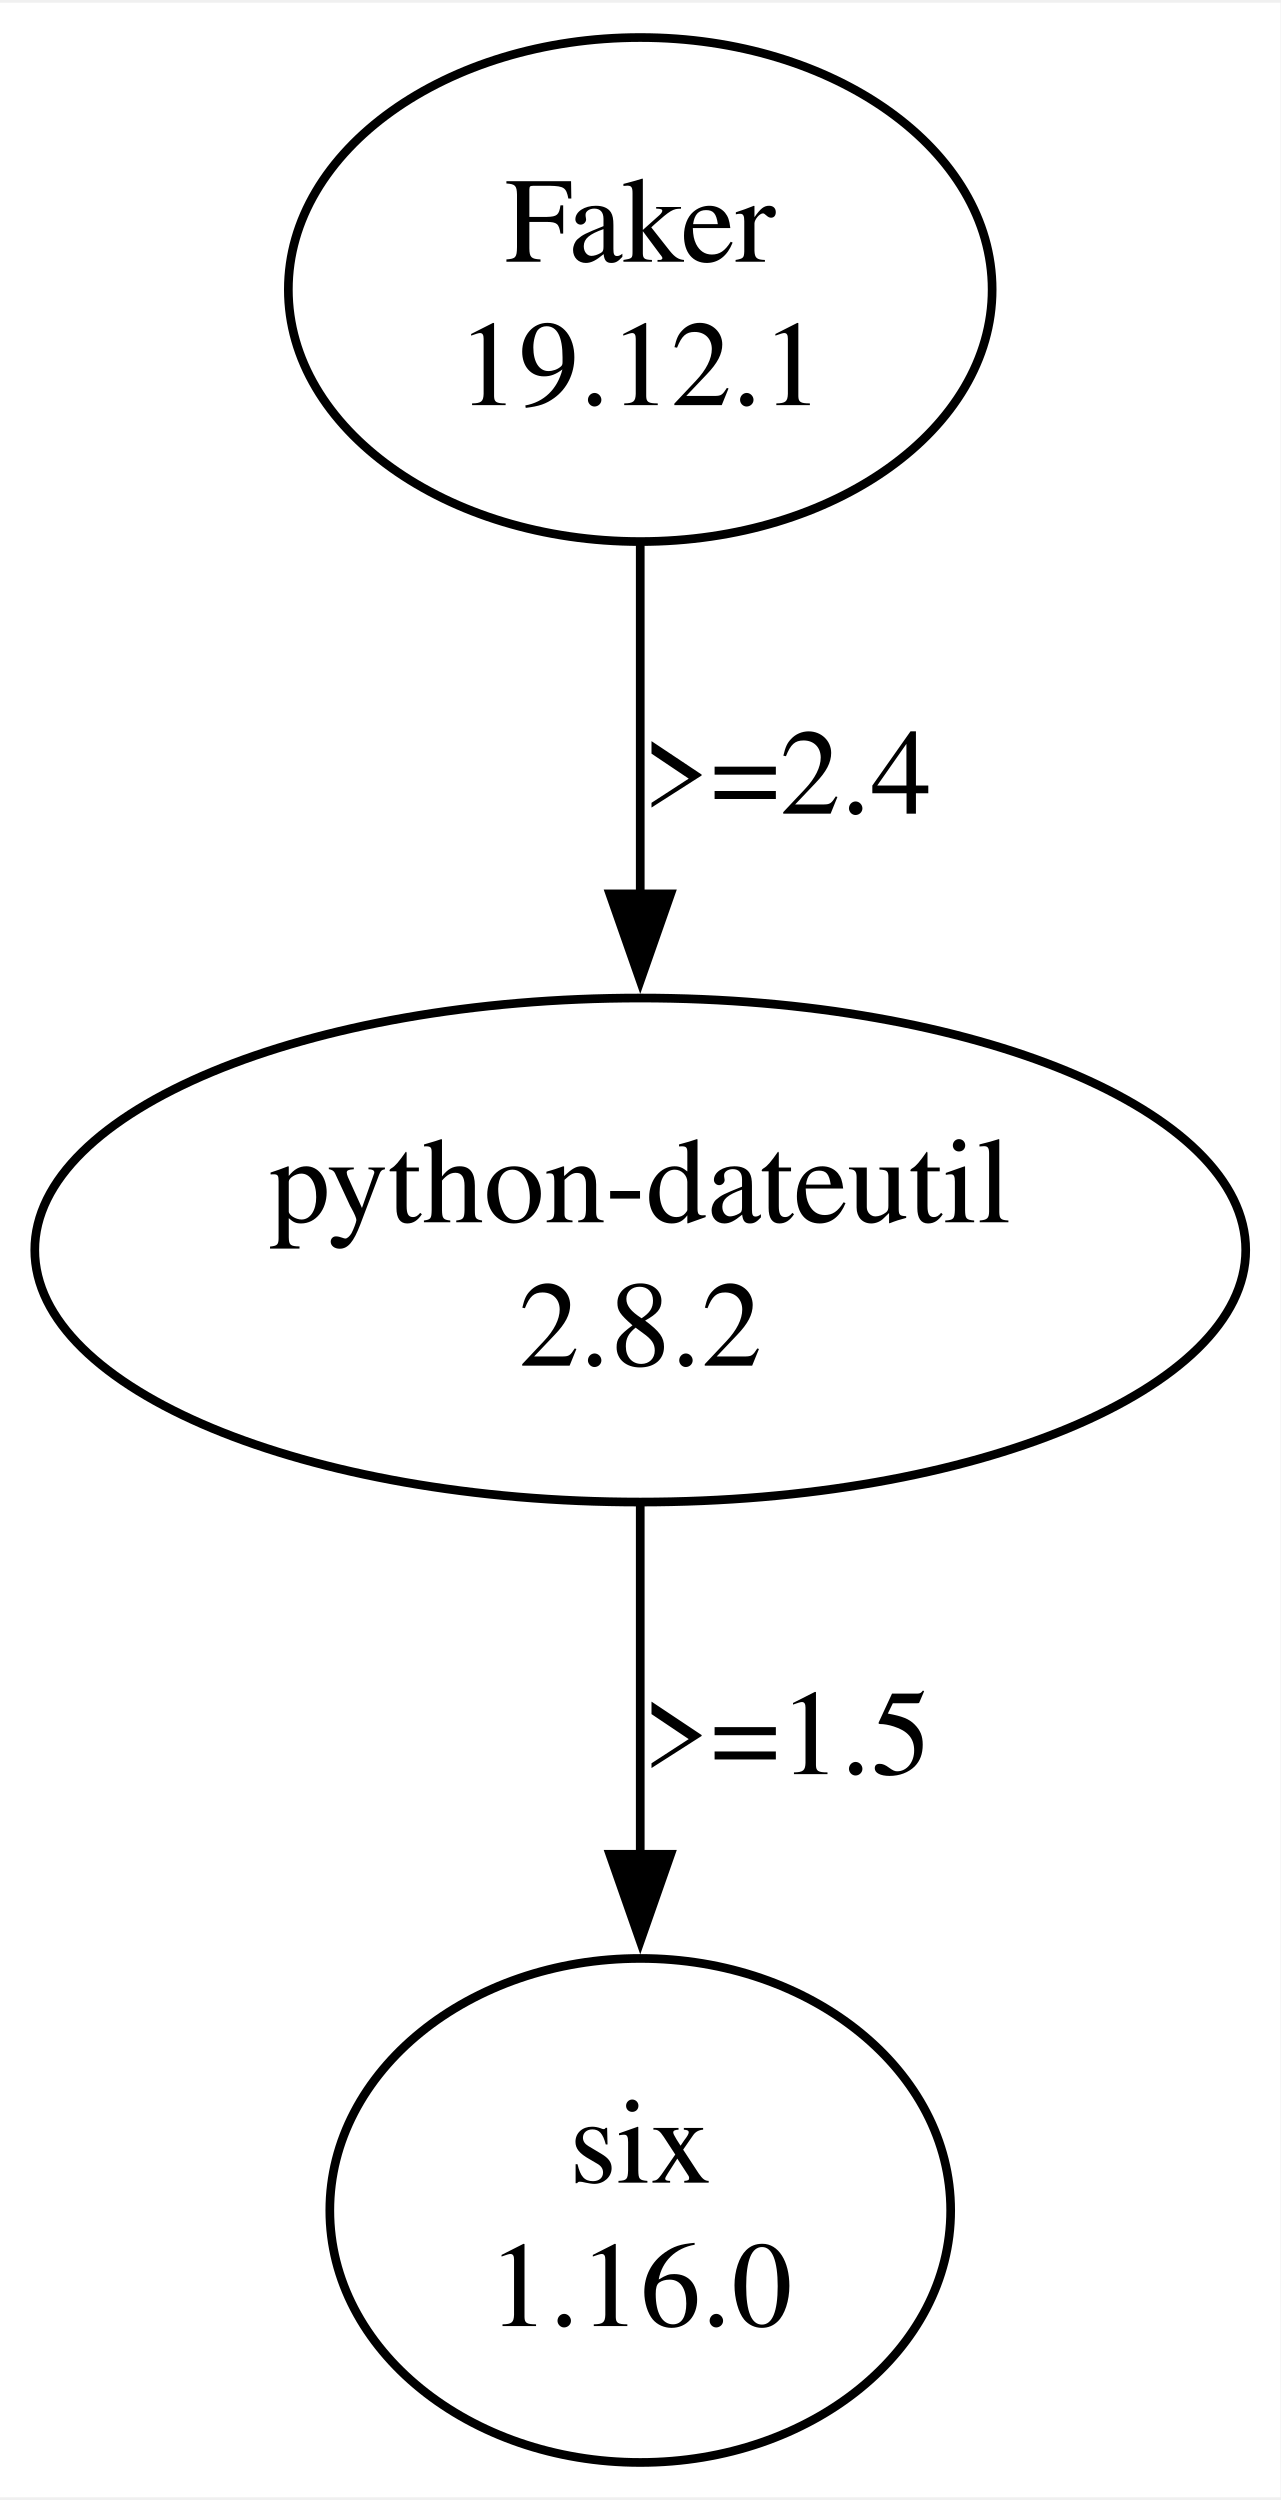
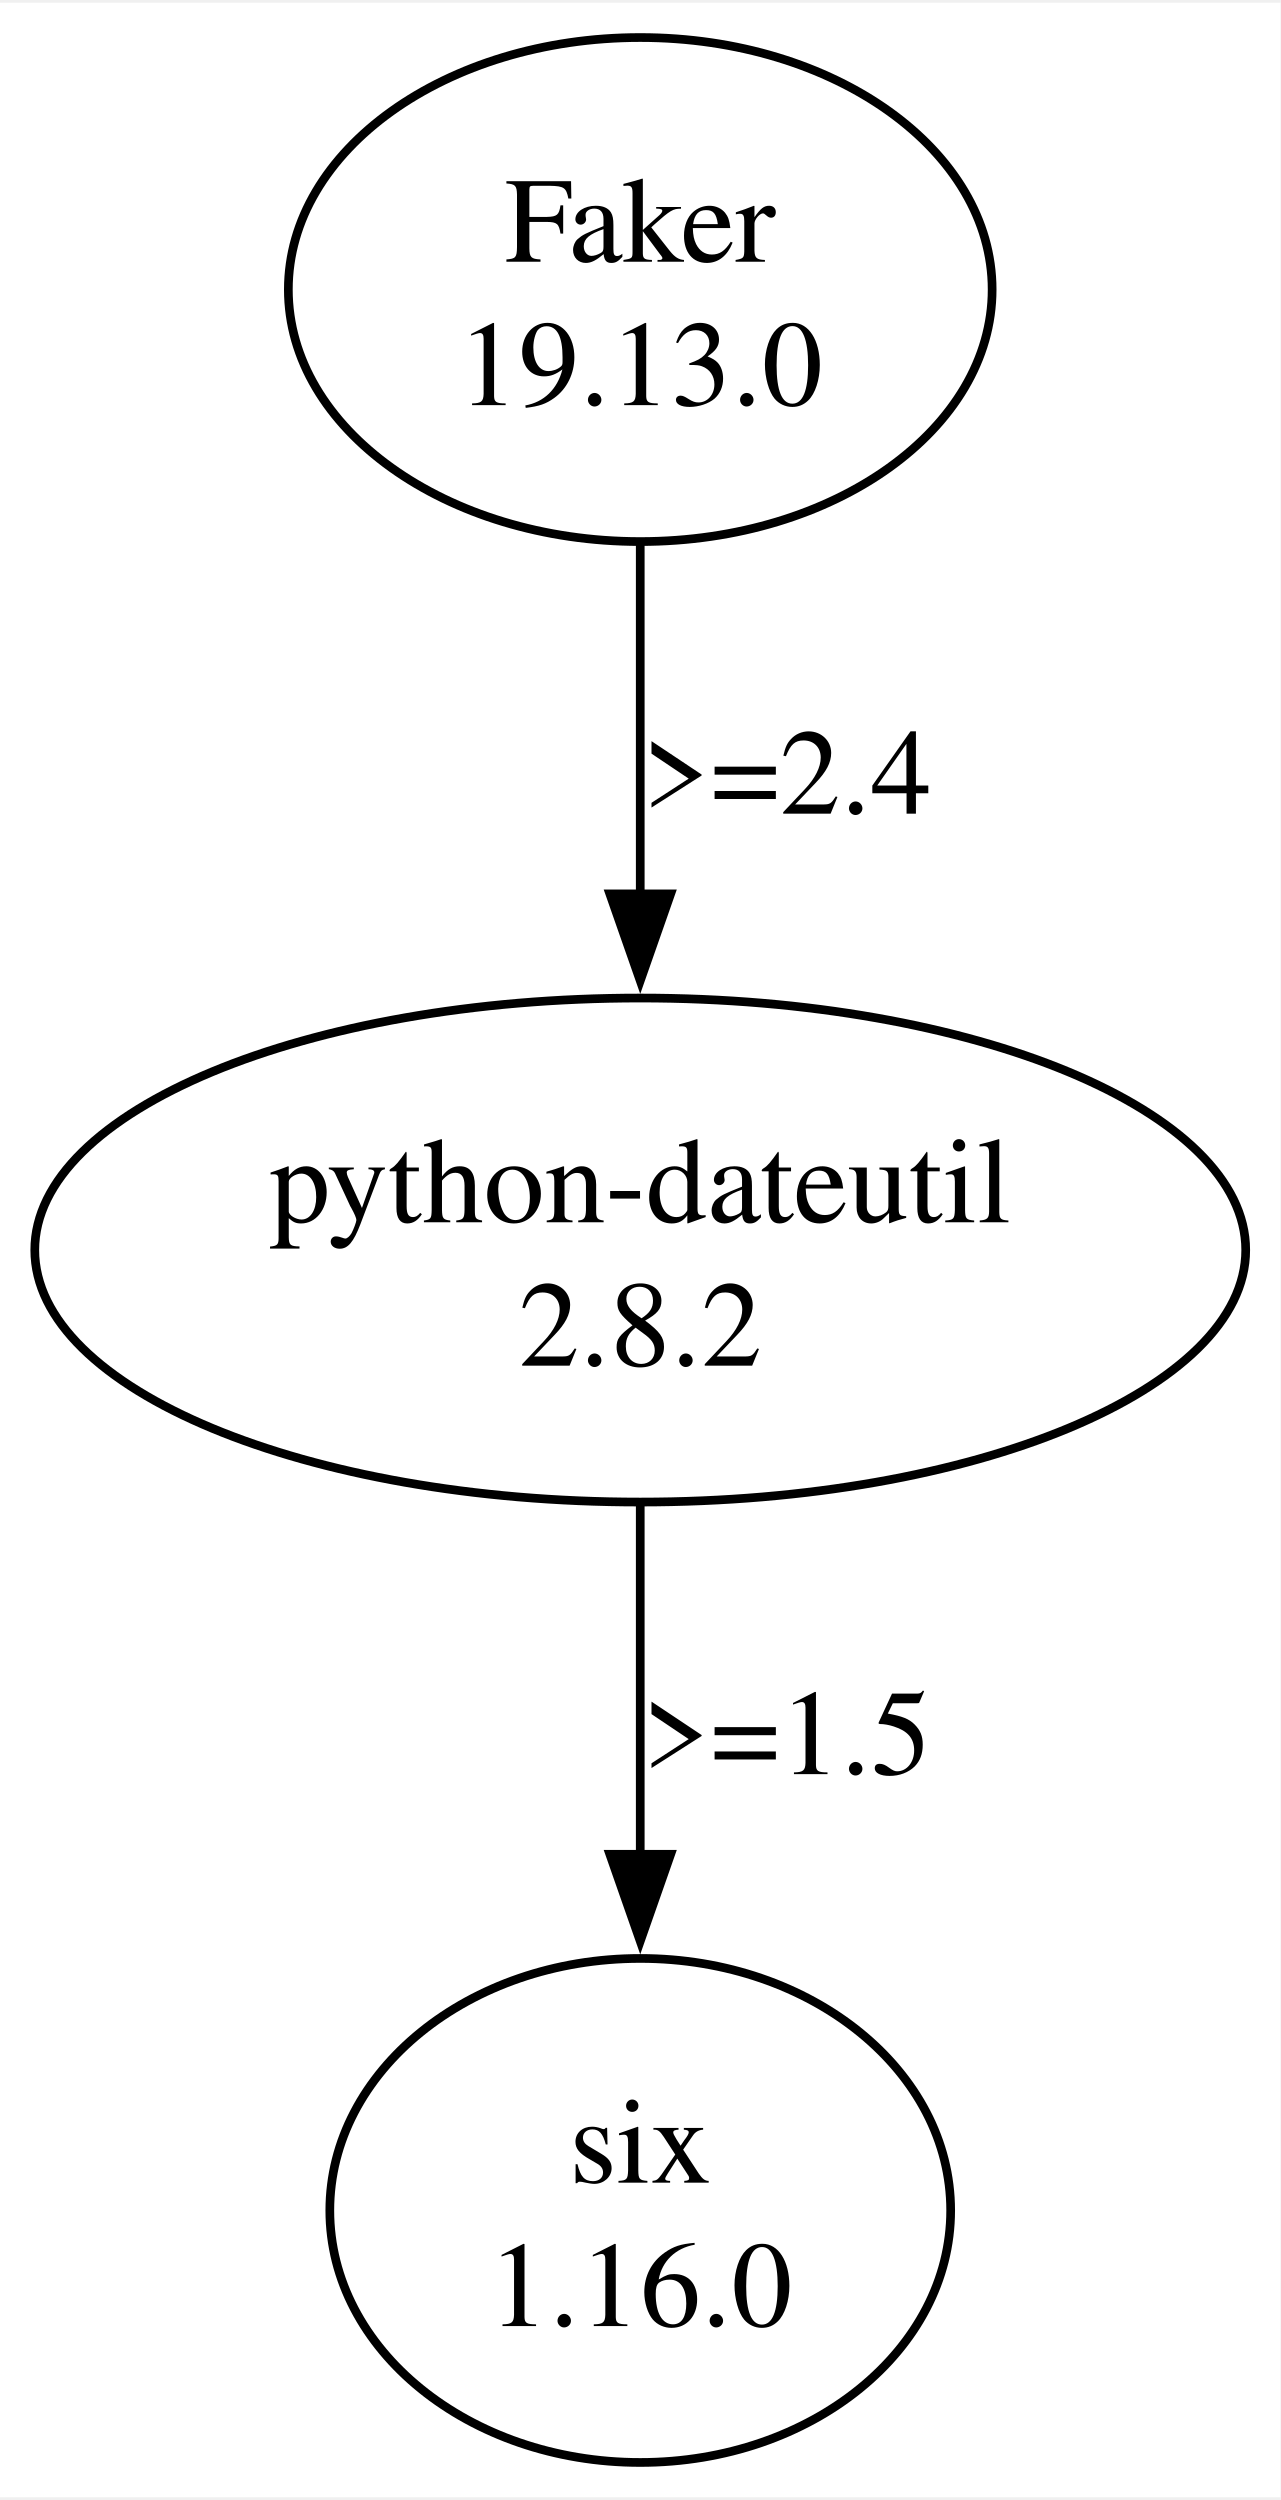
<svg xmlns="http://www.w3.org/2000/svg" width="147pt" height="287pt" viewBox="0.00 0.00 147.30 286.95">
  <g id="graph0" class="graph" transform="scale(1 1) rotate(0) translate(4 282.95)">
    <polygon fill="white" stroke="none" points="-4,4 -4,-282.95 143.3,-282.95 143.3,4 -4,4" />
    <g id="node1" class="node">
      <ellipse fill="none" stroke="black" cx="69.65" cy="-249.96" rx="40.48" ry="28.99" />
      <text text-anchor="middle" x="69.65" y="-253.16" font-family="Times,serif" font-size="14.00">Faker</text>
-       <text text-anchor="middle" x="69.65" y="-236.66" font-family="Times,serif" font-size="14.00">19.12.1</text>
+       <text text-anchor="middle" x="69.65" y="-236.66" font-family="Times,serif" font-size="14.00">19.13.0</text>
    </g>
    <g id="node2" class="node">
      <ellipse fill="none" stroke="black" cx="69.65" cy="-139.47" rx="69.65" ry="28.99" />
      <text text-anchor="middle" x="69.65" y="-142.67" font-family="Times,serif" font-size="14.00">python-dateutil</text>
      <text text-anchor="middle" x="69.65" y="-126.17" font-family="Times,serif" font-size="14.00">2.8.2</text>
    </g>
    <g id="edge1" class="edge">
      <path fill="none" stroke="black" d="M69.65,-220.74C69.65,-208.4 69.65,-193.72 69.65,-180.3" />
      <polygon fill="black" stroke="black" points="73.15,-180.44 69.65,-170.44 66.15,-180.44 73.15,-180.44" />
      <text text-anchor="middle" x="86.53" y="-189.67" font-family="Times,serif" font-size="14.00">&gt;=2.4</text>
    </g>
    <g id="node3" class="node">
      <ellipse fill="none" stroke="black" cx="69.65" cy="-28.99" rx="35.71" ry="28.99" />
      <text text-anchor="middle" x="69.65" y="-32.19" font-family="Times,serif" font-size="14.00">six</text>
      <text text-anchor="middle" x="69.65" y="-15.69" font-family="Times,serif" font-size="14.00">1.16.0</text>
    </g>
    <g id="edge2" class="edge">
      <path fill="none" stroke="black" d="M69.65,-110.25C69.65,-97.92 69.65,-83.24 69.65,-69.82" />
      <polygon fill="black" stroke="black" points="73.15,-69.96 69.65,-59.96 66.15,-69.96 73.15,-69.96" />
      <text text-anchor="middle" x="86.53" y="-79.18" font-family="Times,serif" font-size="14.00">&gt;=1.5</text>
    </g>
  </g>
</svg>
